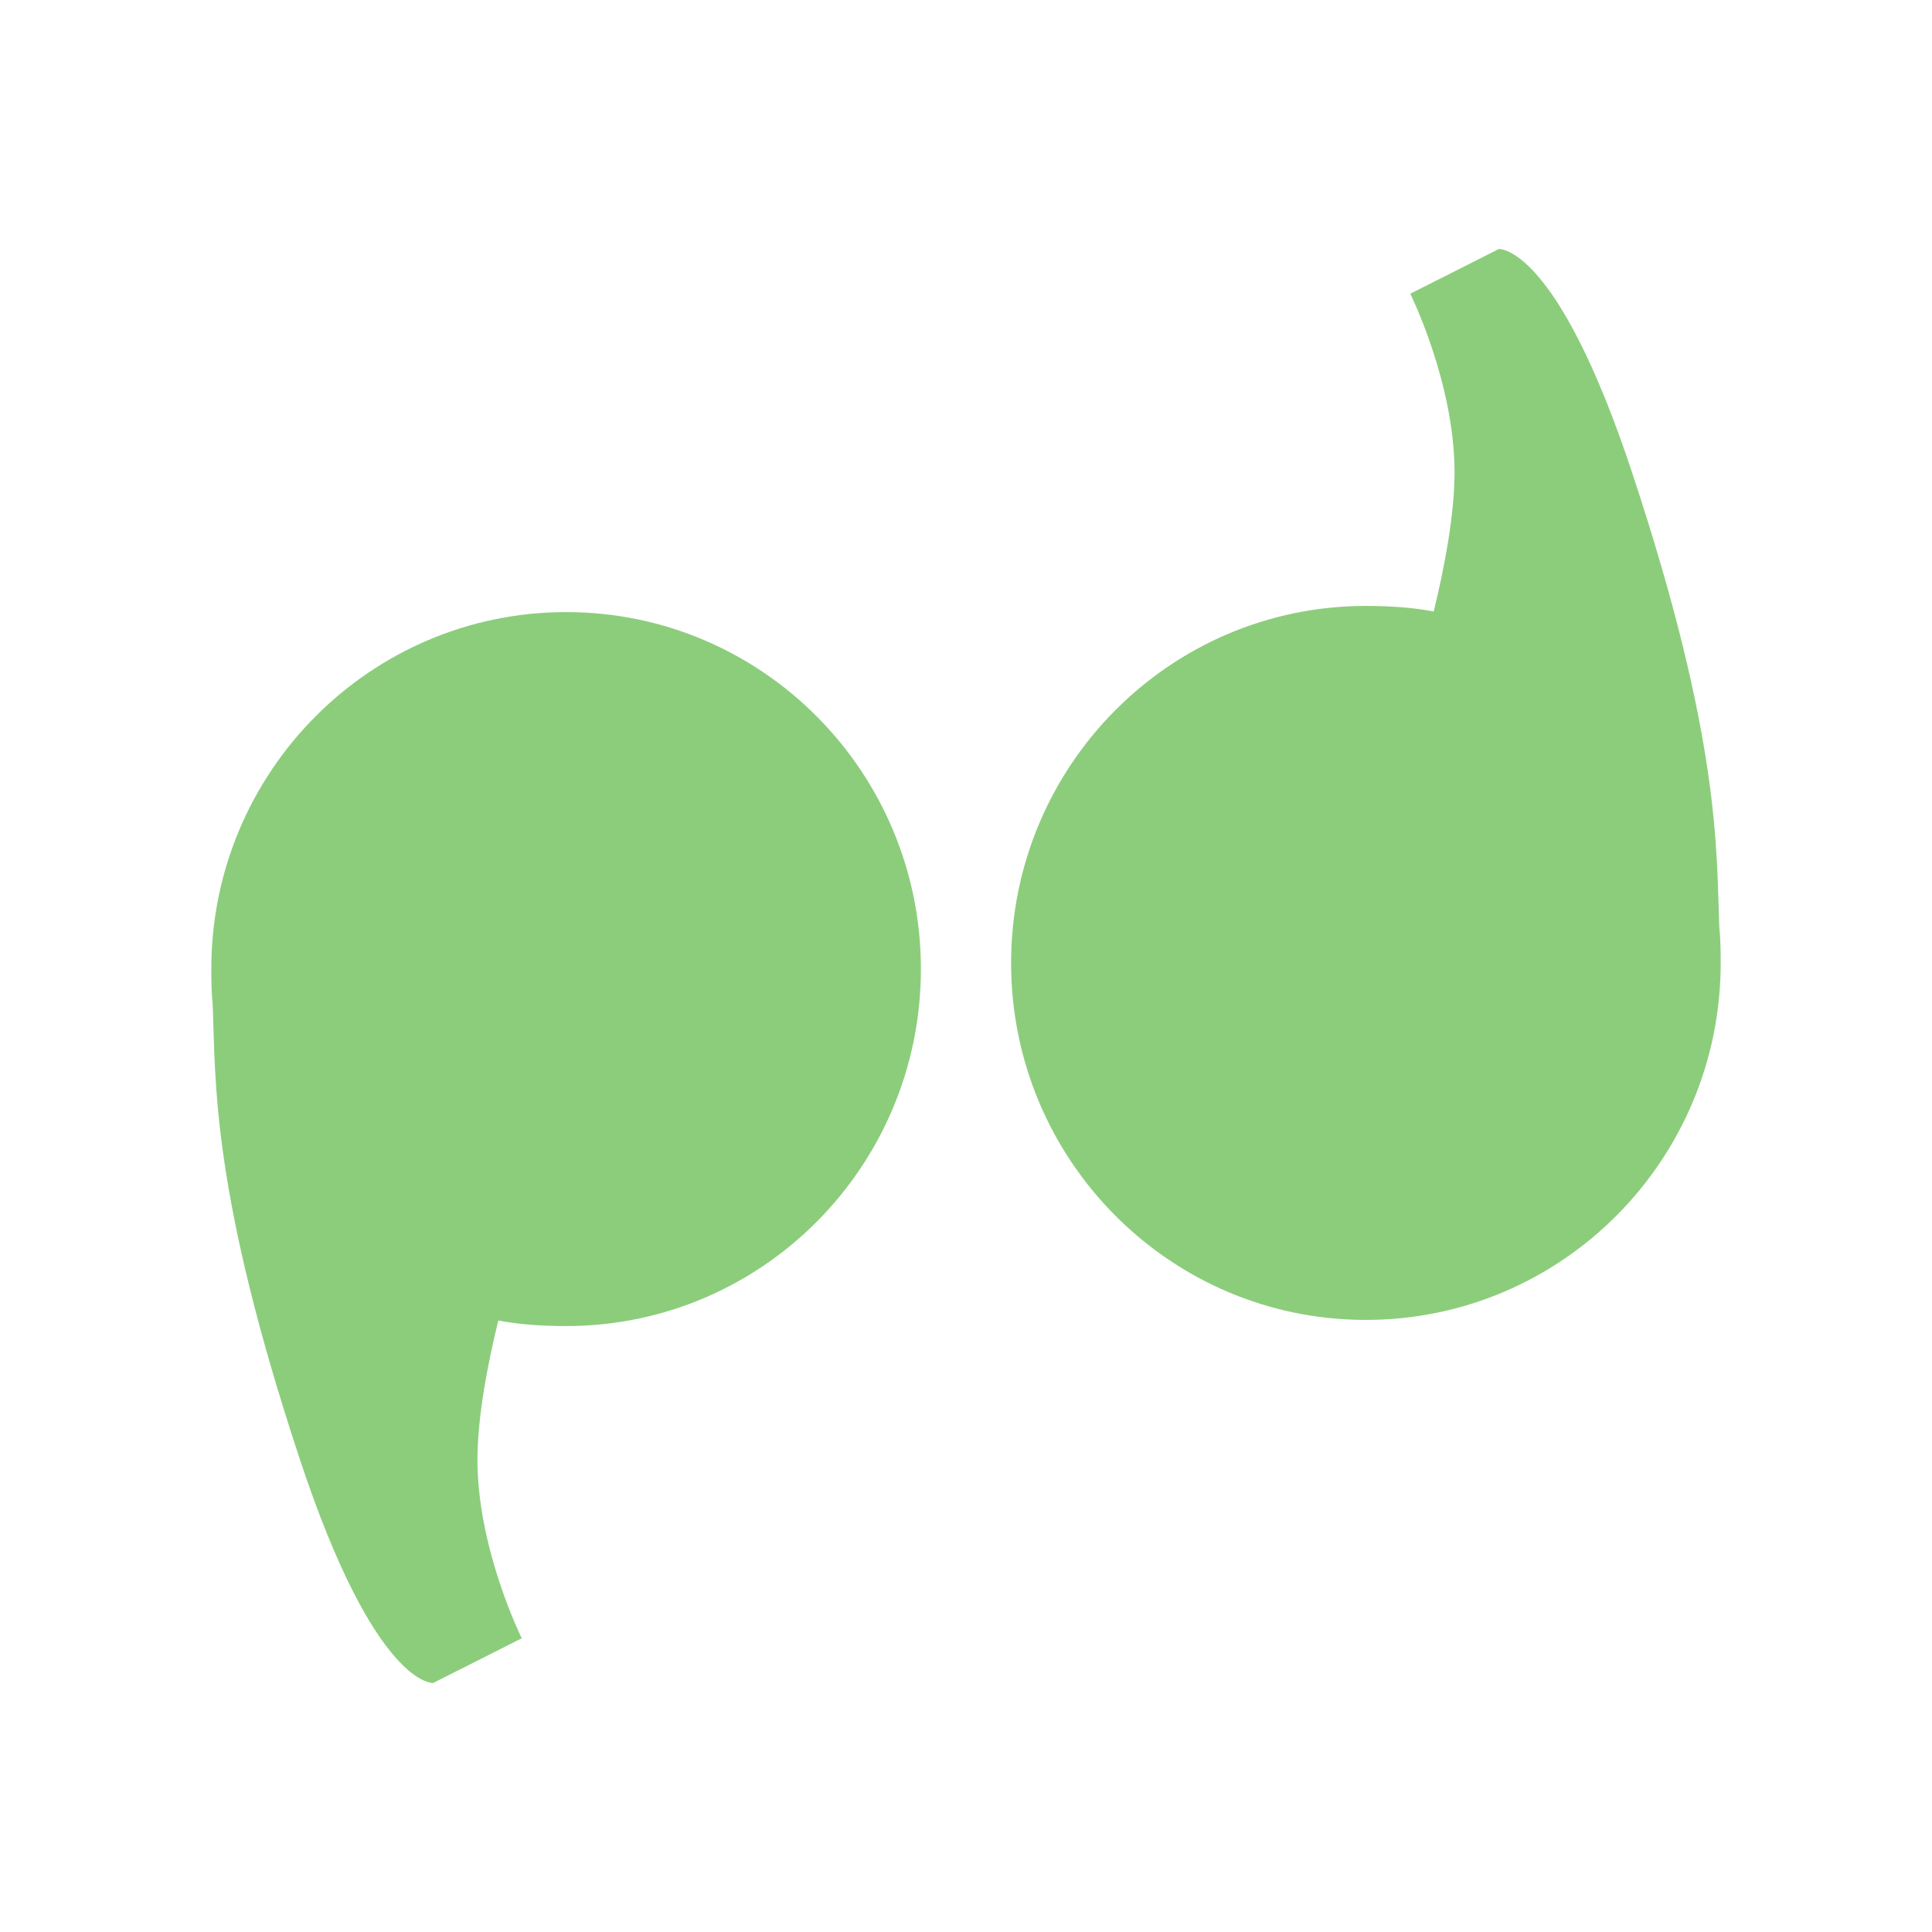
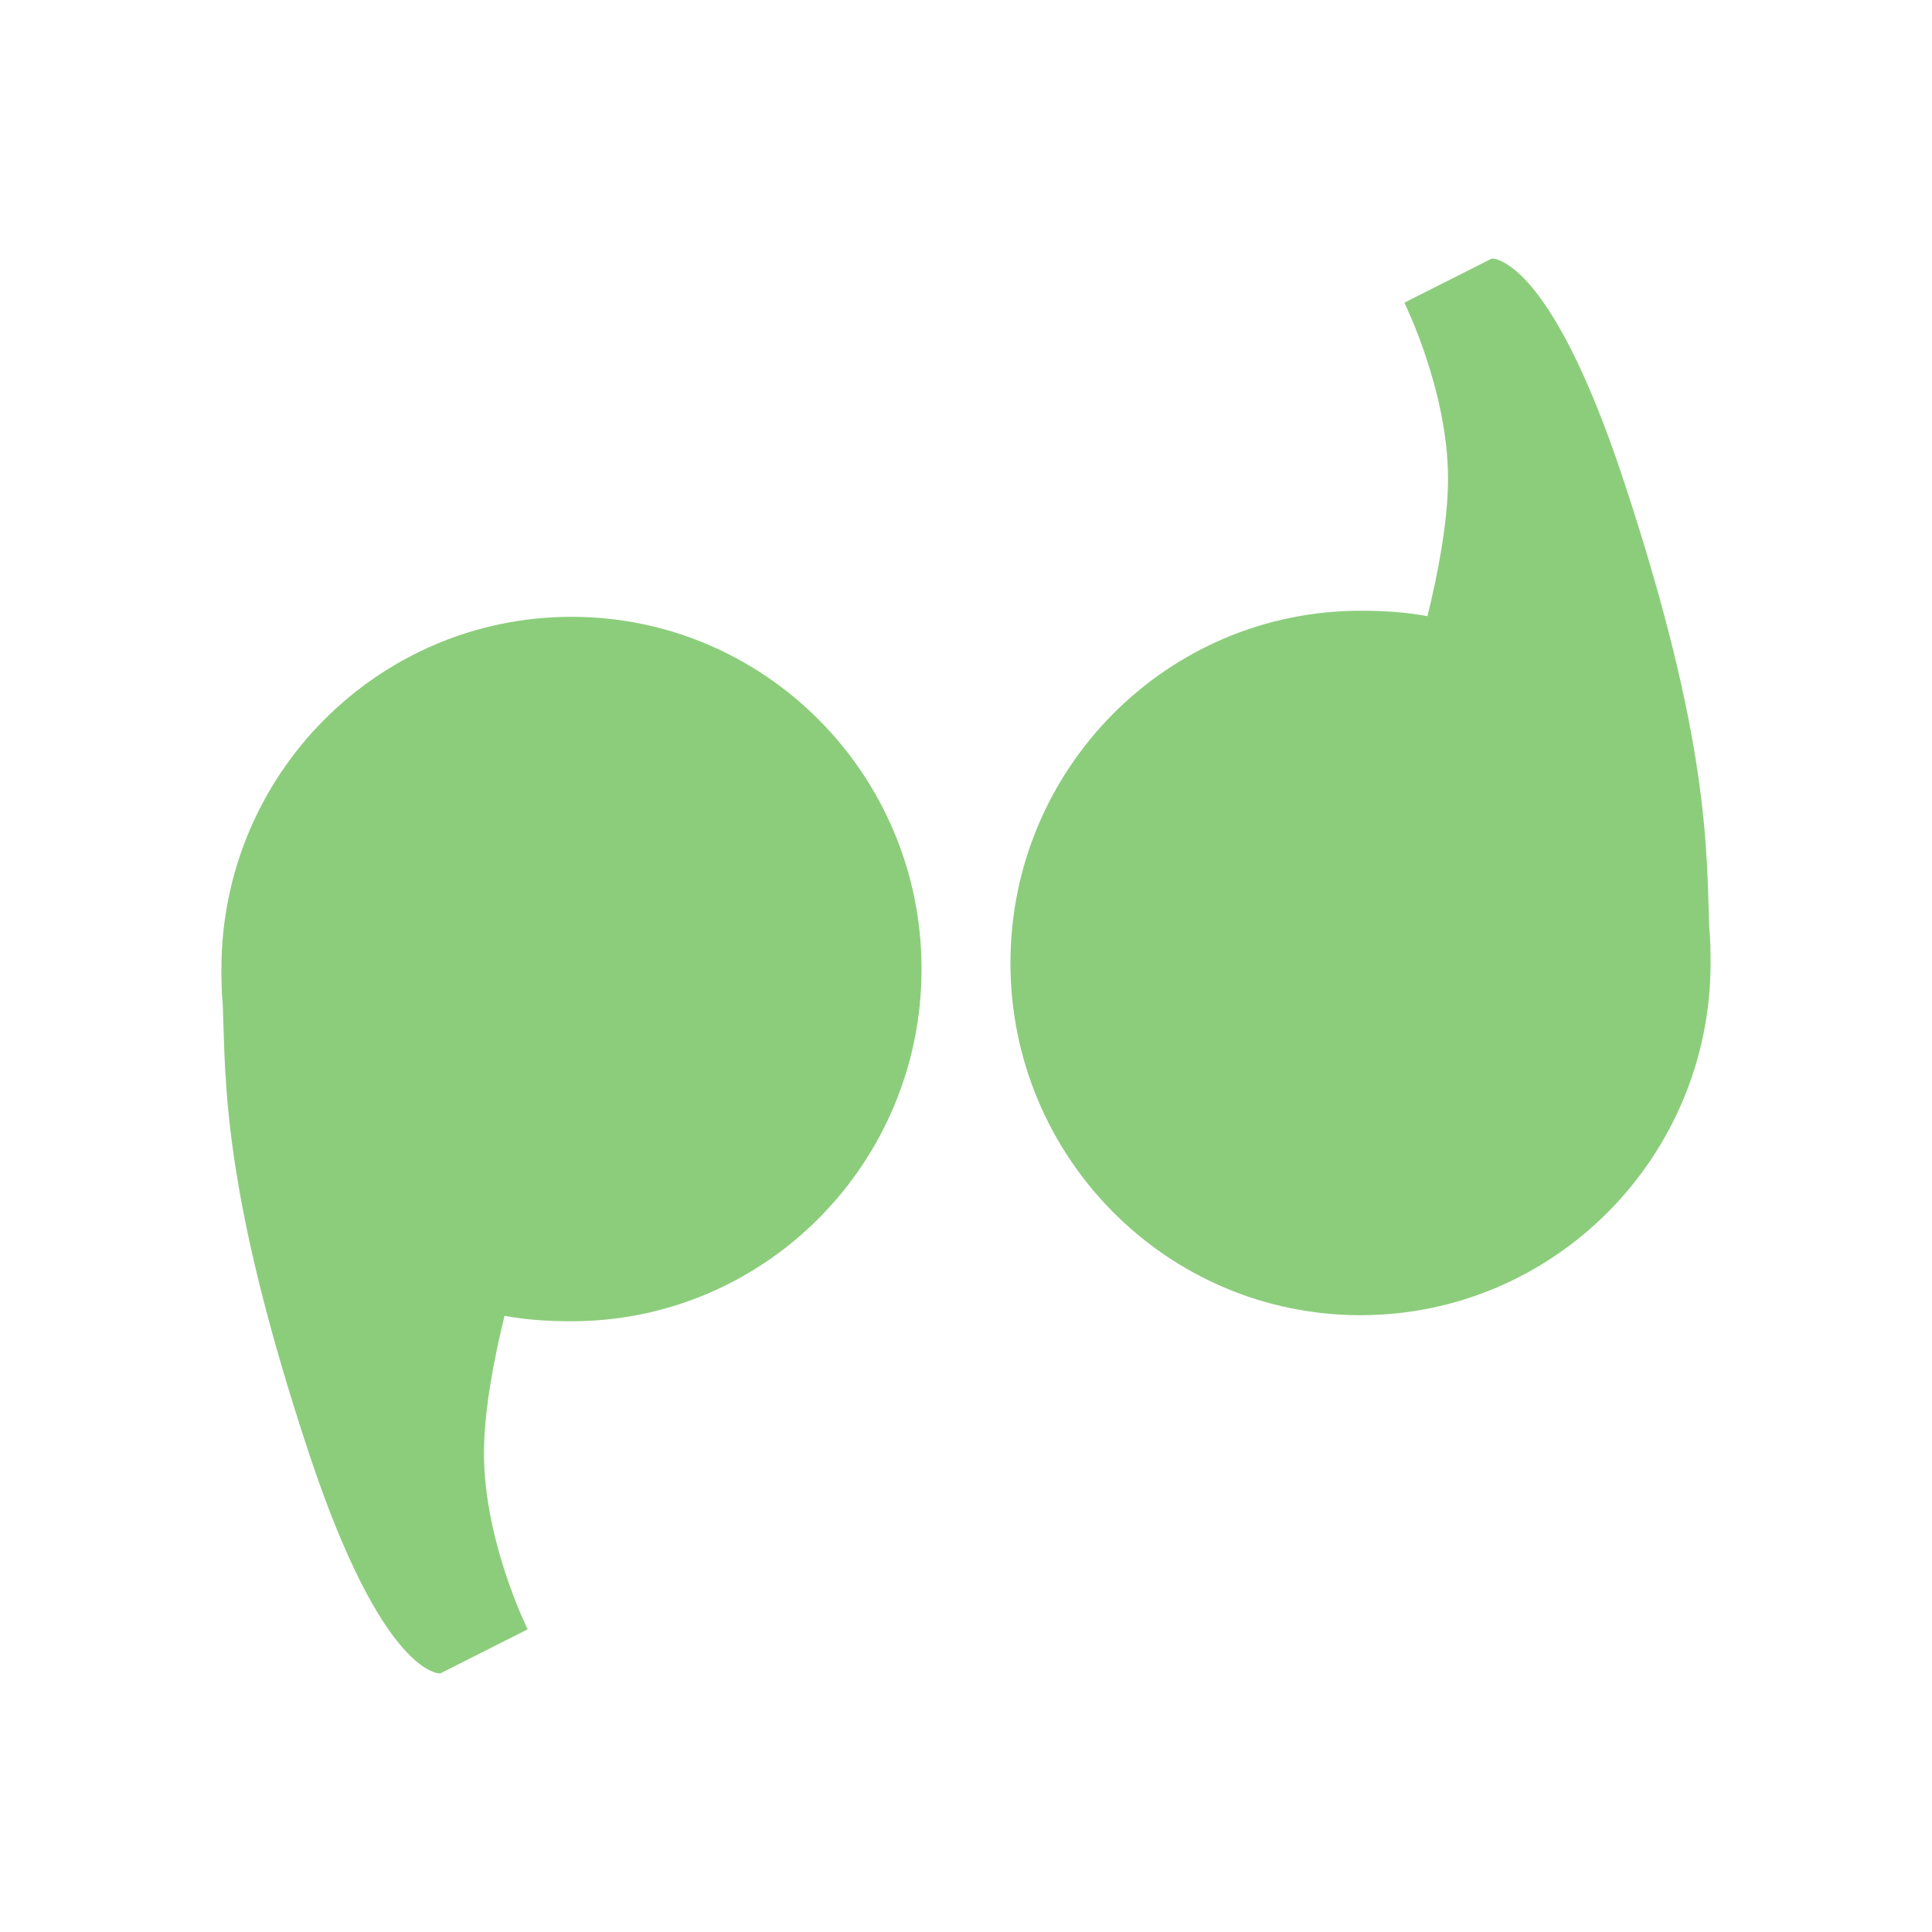
- <svg xmlns="http://www.w3.org/2000/svg" width="47.5" height="47.5" viewBox="0 0 38 38">
-   <g style="fill:#8ccd7c">
-     <path d="M 11.137 12.039 C 7.281 12.039 4.156 15.184 4.156 19.059 C 4.156 19.301 4.16 19.539 4.184 19.773 C 4.242 21.277 4.156 23.449 5.902 28.715 C 7.387 33.195 8.52 33.102 8.52 33.102 L 10.262 32.223 C 10.262 32.223 9.391 30.469 9.391 28.715 C 9.391 27.871 9.59 26.832 9.801 25.973 C 10.23 26.055 10.684 26.082 11.137 26.082 C 14.988 26.082 18.113 22.938 18.113 19.059 C 18.113 15.184 14.988 12.039 11.137 12.039 Z " />
-     <path d="M 26.863 25.961 C 30.719 25.961 33.844 22.816 33.844 18.941 C 33.844 18.699 33.84 18.461 33.816 18.227 C 33.758 16.723 33.844 14.551 32.098 9.285 C 30.613 4.805 29.48 4.898 29.48 4.898 L 27.738 5.777 C 27.738 5.777 28.609 7.531 28.609 9.285 C 28.609 10.129 28.41 11.168 28.199 12.027 C 27.77 11.945 27.316 11.918 26.863 11.918 C 23.012 11.918 19.887 15.062 19.887 18.941 C 19.887 22.816 23.012 25.961 26.863 25.961 Z " />
+ <svg xmlns="http://www.w3.org/2000/svg" width="48" height="48" viewBox="0 0 38.4 38.4" id="svg2" version="1.1">
+   <defs id="defs12" />
+   <g style="fill:#8ccd7c" id="g4" transform="matrix(0.9970526,0,0,0.9970526,0.256,0.256)">
+     <path d="m 11.137,12.039 c -3.855,0 -6.98,3.145 -6.98,7.02 0,0.242 0.004,0.48 0.027,0.715 0.059,1.504 -0.027,3.676 1.719,8.941 1.484,4.48 2.617,4.387 2.617,4.387 l 1.742,-0.879 c 0,0 -0.871,-1.754 -0.871,-3.508 0,-0.844 0.199,-1.883 0.41,-2.742 0.43,0.082 0.883,0.109 1.336,0.109 3.852,0 6.977,-3.145 6.977,-7.023 0,-3.875 -3.125,-7.02 -6.977,-7.02 z" id="path6" />
+     <path d="m 26.863,25.961 c 3.855,0 6.98,-3.145 6.98,-7.02 0,-0.242 -0.004,-0.48 -0.027,-0.715 C 33.758,16.723 33.844,14.551 32.098,9.285 30.613,4.805 29.48,4.898 29.48,4.898 l -1.742,0.879 c 0,0 0.871,1.754 0.871,3.508 0,0.844 -0.199,1.883 -0.41,2.742 -0.43,-0.082 -0.883,-0.109 -1.336,-0.109 -3.852,0 -6.977,3.145 -6.977,7.023 0,3.875 3.125,7.02 6.977,7.02 z" id="path8" />
  </g>
</svg>
